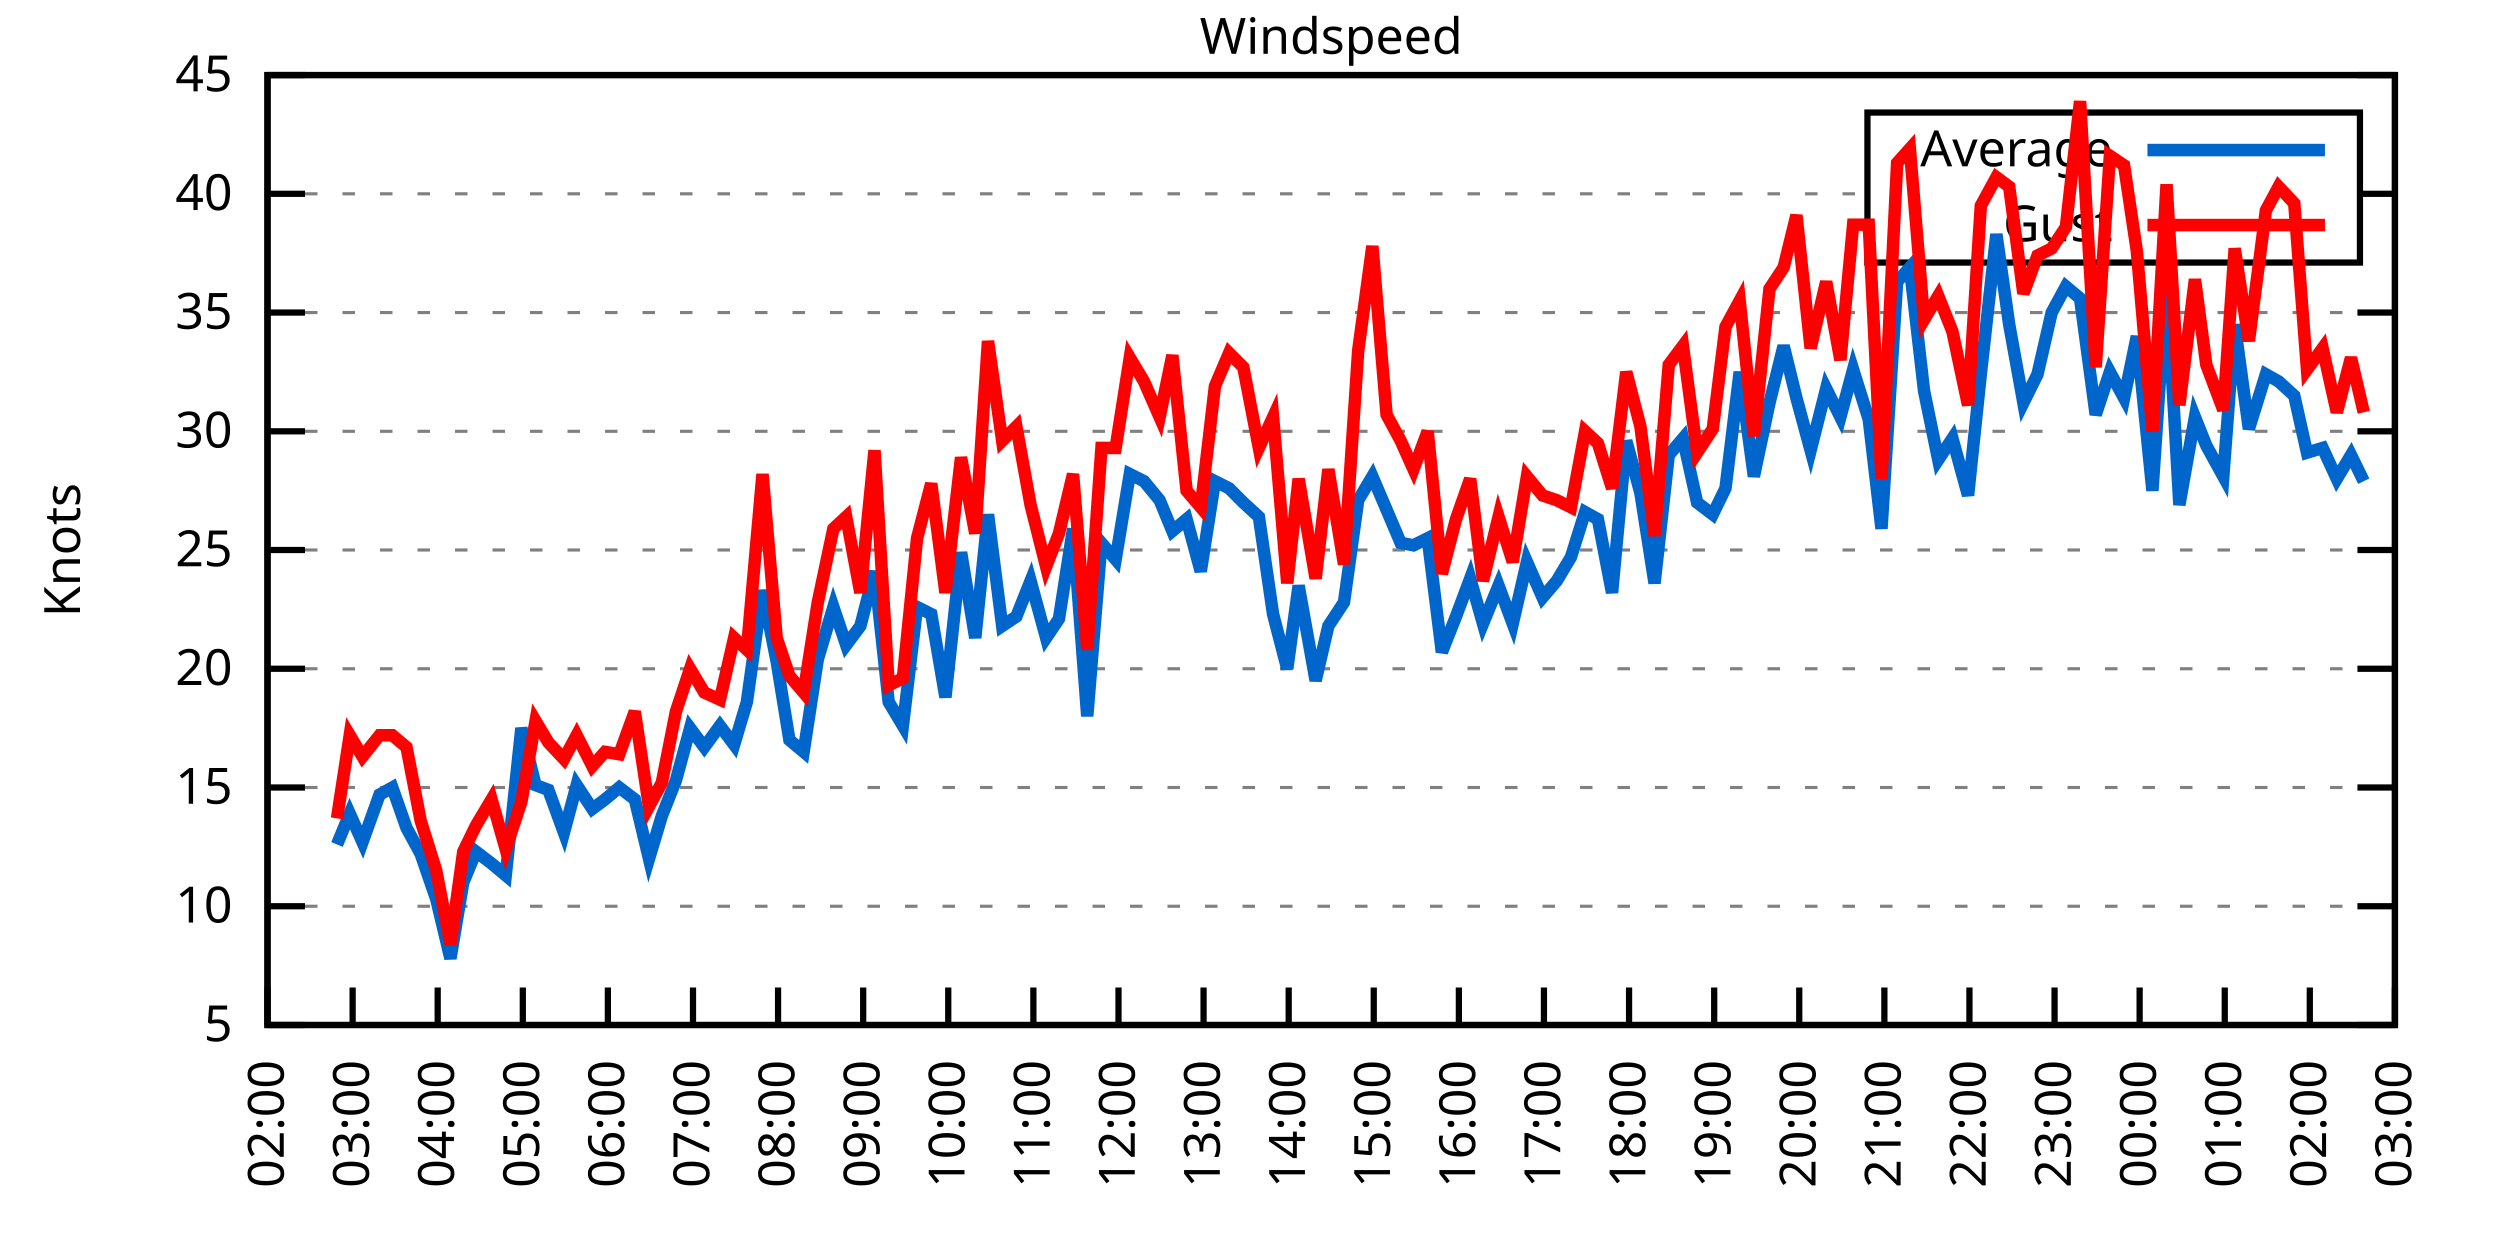
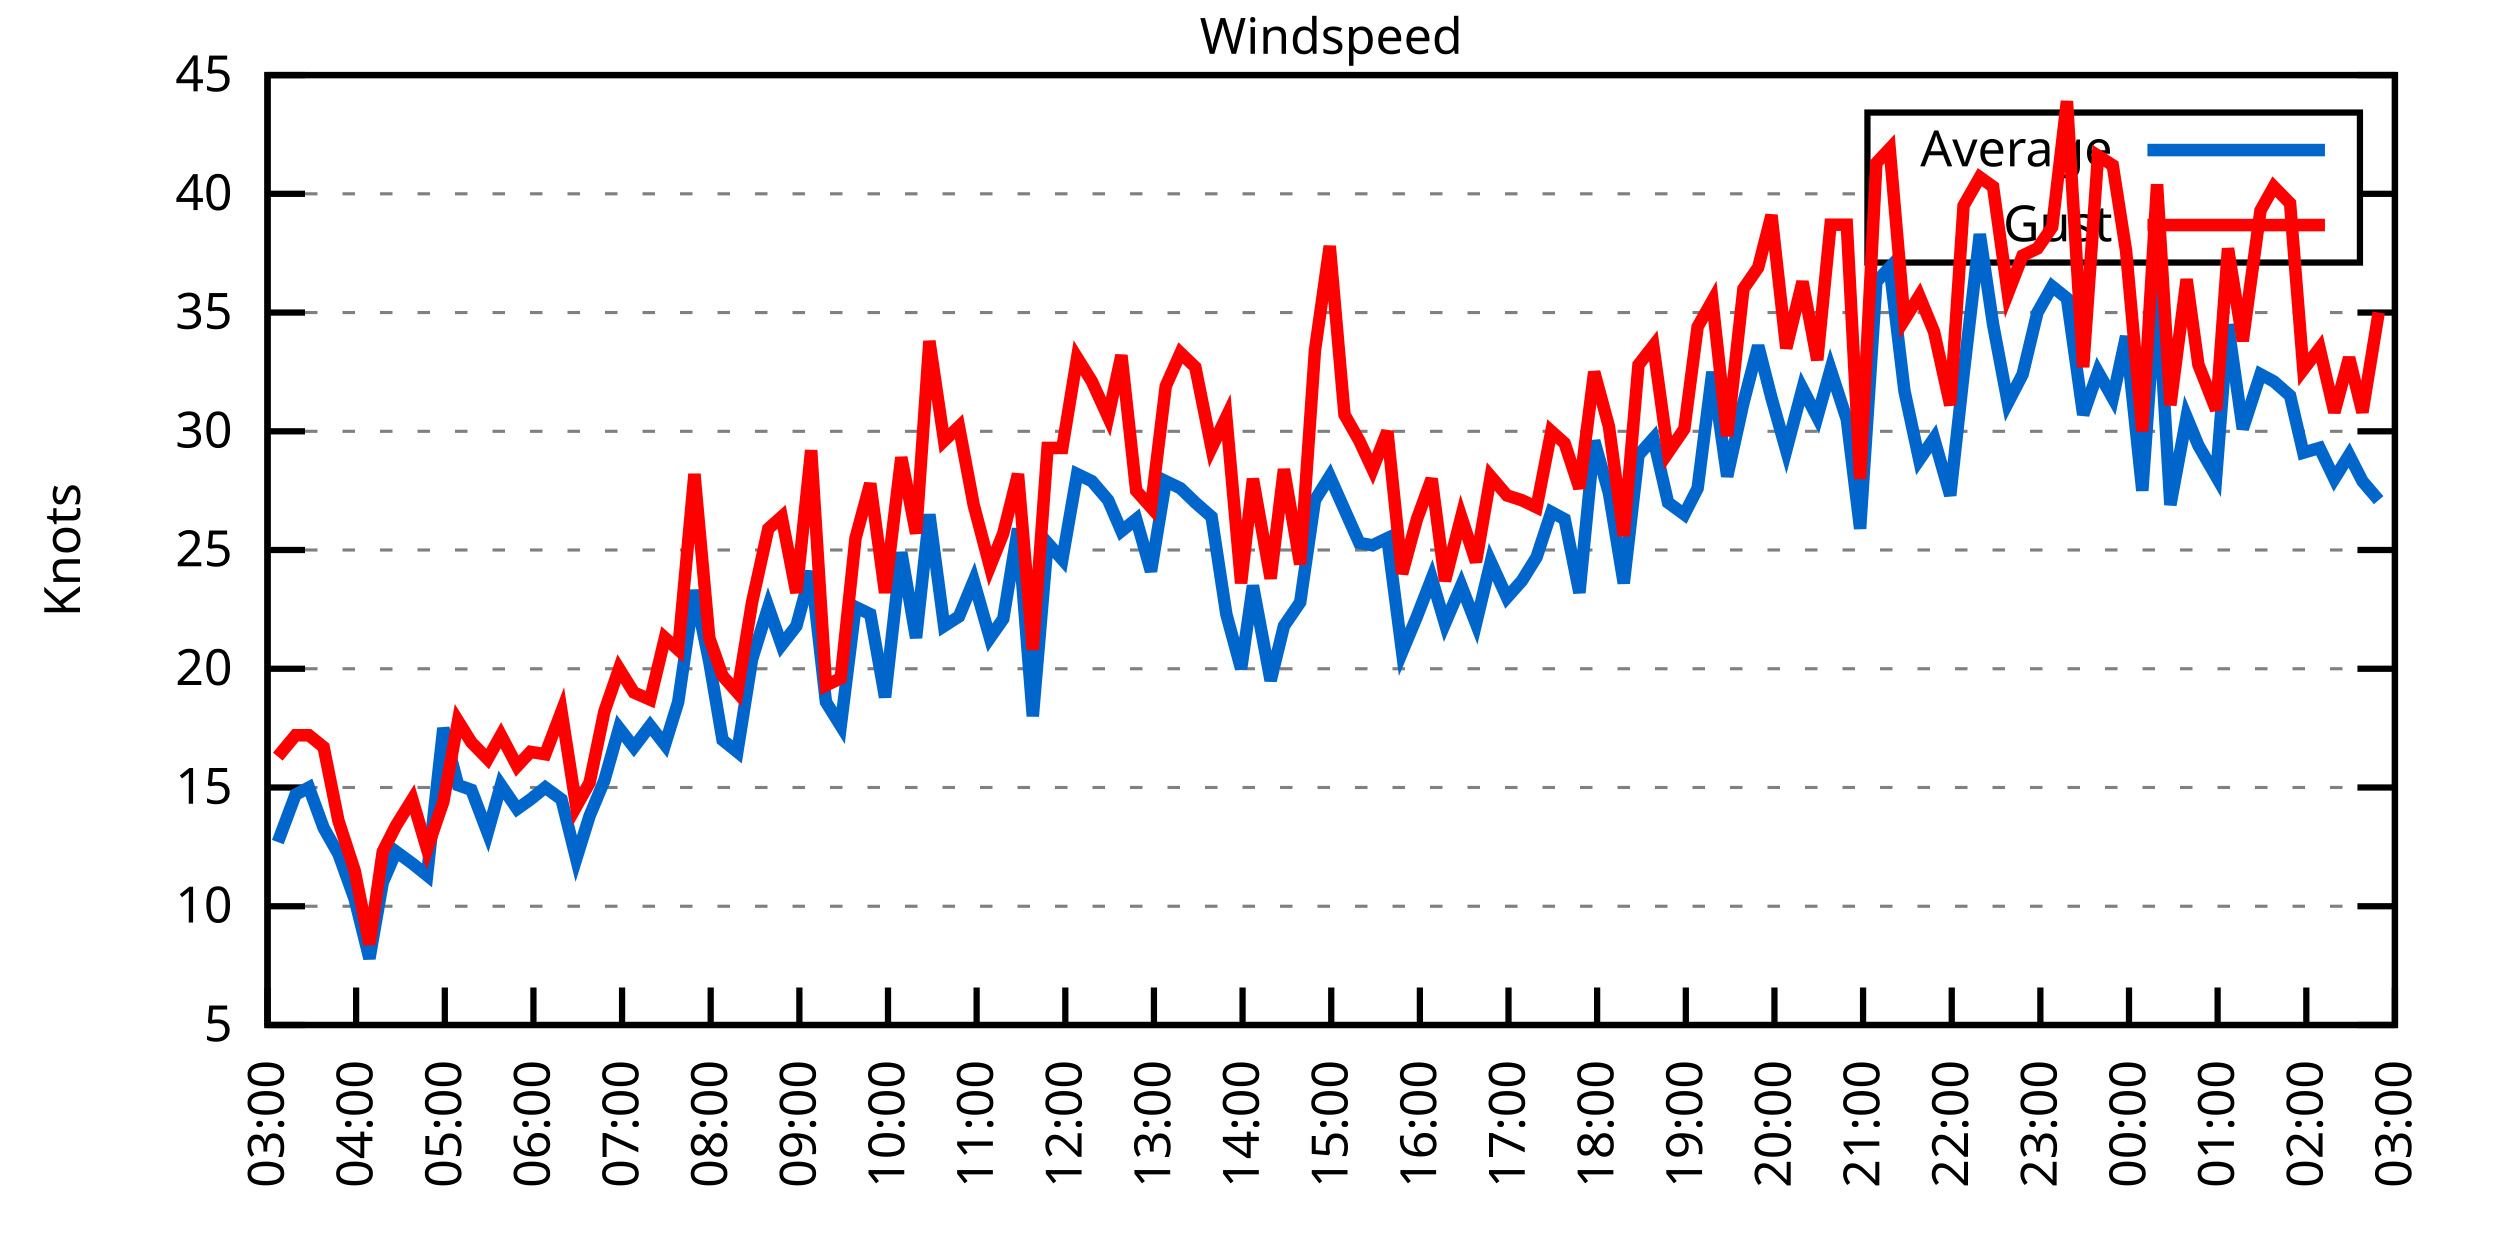
<svg xmlns="http://www.w3.org/2000/svg" xmlns:xlink="http://www.w3.org/1999/xlink" width="400" height="200" viewBox="0 0 400 200">
  <g id="gnuplot_canvas">
    <rect x="0" y="0" width="400" height="200" fill="none" />
    <defs>
      <circle id="gpDot" r="0.5" stroke-width="0.5" stroke="currentColor" />
      <path id="gpPt0" stroke-width="0.333" stroke="currentColor" d="M-1,0 h2 M0,-1 v2" />
      <path id="gpPt1" stroke-width="0.333" stroke="currentColor" d="M-1,-1 L1,1 M1,-1 L-1,1" />
      <path id="gpPt2" stroke-width="0.333" stroke="currentColor" d="M-1,0 L1,0 M0,-1 L0,1 M-1,-1 L1,1 M-1,1 L1,-1" />
      <rect id="gpPt3" stroke-width="0.333" stroke="currentColor" x="-1" y="-1" width="2" height="2" />
      <rect id="gpPt4" stroke-width="0.333" stroke="currentColor" fill="currentColor" x="-1" y="-1" width="2" height="2" />
      <circle id="gpPt5" stroke-width="0.333" stroke="currentColor" cx="0" cy="0" r="1" />
      <use xlink:href="#gpPt5" id="gpPt6" fill="currentColor" stroke="none" />
      <path id="gpPt7" stroke-width="0.333" stroke="currentColor" d="M0,-1.33 L-1.33,0.67 L1.33,0.67 z" />
      <use xlink:href="#gpPt7" id="gpPt8" fill="currentColor" stroke="none" />
      <use xlink:href="#gpPt7" id="gpPt9" stroke="currentColor" transform="rotate(180)" />
      <use xlink:href="#gpPt9" id="gpPt10" fill="currentColor" stroke="none" />
      <use xlink:href="#gpPt3" id="gpPt11" stroke="currentColor" transform="rotate(45)" />
      <use xlink:href="#gpPt11" id="gpPt12" fill="currentColor" stroke="none" />
      <path id="gpPt13" stroke-width="0.333" stroke="currentColor" d="M0,1.330 L1.265,0.411 L0.782,-1.067 L-0.782,-1.076 L-1.265,0.411 z" />
      <use xlink:href="#gpPt13" id="gpPt14" fill="currentColor" stroke="none" />
      <filter id="textbox" filterUnits="objectBoundingBox" x="0" y="0" height="1" width="1">
        <feFlood flood-color="white" flood-opacity="1" result="bgnd" />
        <feComposite in="SourceGraphic" in2="bgnd" operator="atop" />
      </filter>
      <filter id="greybox" filterUnits="objectBoundingBox" x="0" y="0" height="1" width="1">
        <feFlood flood-color="lightgrey" flood-opacity="1" result="grey" />
        <feComposite in="SourceGraphic" in2="grey" operator="atop" />
      </filter>
    </defs>
    <g fill="none" color="white" stroke="currentColor" stroke-width="1.00" stroke-linecap="butt" stroke-linejoin="miter">
</g>
    <g fill="none" color="black" stroke="currentColor" stroke-width="1.00" stroke-linecap="butt" stroke-linejoin="miter">
      <g stroke="none" shape-rendering="crispEdges">
        <polygon fill="rgb(255, 255, 255)" points="42.80,164.00 383.18,164.00 383.18,12.02 42.80,12.02 " />
      </g>
    </g>
    <g fill="none" color="black" stroke="currentColor" stroke-width="1.00" stroke-linecap="butt" stroke-linejoin="miter">
</g>
    <g fill="none" color="black" stroke="black" stroke-width="0.50" stroke-linecap="butt" stroke-linejoin="miter">
</g>
    <g fill="none" color="gray" stroke="currentColor" stroke-width="0.50" stroke-linecap="butt" stroke-linejoin="miter">
      <path stroke="gray" stroke-dasharray="2,4" class="gridline" d="M42.80,164.00 L383.19,164.00  " />
    </g>
    <g fill="none" color="gray" stroke="gray" stroke-width="1.00" stroke-linecap="butt" stroke-linejoin="miter">
</g>
    <g fill="none" color="black" stroke="currentColor" stroke-width="1.00" stroke-linecap="butt" stroke-linejoin="miter">
      <path stroke="black" d="M42.80,164.00 L48.80,164.00 M383.19,164.00 L377.19,164.00  " />
      <g transform="translate(37.20,166.60)" stroke="none" fill="black" font-family="Sans" font-size="8.00" text-anchor="end">
        <text>
          <tspan font-family="Sans"> 5</tspan>
        </text>
      </g>
    </g>
    <g fill="none" color="black" stroke="currentColor" stroke-width="1.00" stroke-linecap="butt" stroke-linejoin="miter">
</g>
    <g fill="none" color="black" stroke="black" stroke-width="0.50" stroke-linecap="butt" stroke-linejoin="miter">
</g>
    <g fill="none" color="gray" stroke="currentColor" stroke-width="0.50" stroke-linecap="butt" stroke-linejoin="miter">
      <path stroke="gray" stroke-dasharray="2,4" class="gridline" d="M42.80,145.00 L383.19,145.00  " />
    </g>
    <g fill="none" color="gray" stroke="gray" stroke-width="1.00" stroke-linecap="butt" stroke-linejoin="miter">
</g>
    <g fill="none" color="black" stroke="currentColor" stroke-width="1.00" stroke-linecap="butt" stroke-linejoin="miter">
      <path stroke="black" d="M42.80,145.00 L48.80,145.00 M383.19,145.00 L377.19,145.00  " />
      <g transform="translate(37.20,147.60)" stroke="none" fill="black" font-family="Sans" font-size="8.00" text-anchor="end">
        <text>
          <tspan font-family="Sans"> 10</tspan>
        </text>
      </g>
    </g>
    <g fill="none" color="black" stroke="currentColor" stroke-width="1.00" stroke-linecap="butt" stroke-linejoin="miter">
</g>
    <g fill="none" color="black" stroke="black" stroke-width="0.50" stroke-linecap="butt" stroke-linejoin="miter">
</g>
    <g fill="none" color="gray" stroke="currentColor" stroke-width="0.50" stroke-linecap="butt" stroke-linejoin="miter">
      <path stroke="gray" stroke-dasharray="2,4" class="gridline" d="M42.80,126.00 L383.19,126.00  " />
    </g>
    <g fill="none" color="gray" stroke="gray" stroke-width="1.00" stroke-linecap="butt" stroke-linejoin="miter">
</g>
    <g fill="none" color="black" stroke="currentColor" stroke-width="1.00" stroke-linecap="butt" stroke-linejoin="miter">
      <path stroke="black" d="M42.80,126.00 L48.80,126.00 M383.19,126.00 L377.19,126.00  " />
      <g transform="translate(37.20,128.60)" stroke="none" fill="black" font-family="Sans" font-size="8.00" text-anchor="end">
        <text>
          <tspan font-family="Sans"> 15</tspan>
        </text>
      </g>
    </g>
    <g fill="none" color="black" stroke="currentColor" stroke-width="1.00" stroke-linecap="butt" stroke-linejoin="miter">
</g>
    <g fill="none" color="black" stroke="black" stroke-width="0.50" stroke-linecap="butt" stroke-linejoin="miter">
</g>
    <g fill="none" color="gray" stroke="currentColor" stroke-width="0.50" stroke-linecap="butt" stroke-linejoin="miter">
      <path stroke="gray" stroke-dasharray="2,4" class="gridline" d="M42.80,107.00 L383.19,107.00  " />
    </g>
    <g fill="none" color="gray" stroke="gray" stroke-width="1.00" stroke-linecap="butt" stroke-linejoin="miter">
</g>
    <g fill="none" color="black" stroke="currentColor" stroke-width="1.00" stroke-linecap="butt" stroke-linejoin="miter">
      <path stroke="black" d="M42.80,107.00 L48.80,107.00 M383.19,107.00 L377.19,107.00  " />
      <g transform="translate(37.20,109.60)" stroke="none" fill="black" font-family="Sans" font-size="8.00" text-anchor="end">
        <text>
          <tspan font-family="Sans"> 20</tspan>
        </text>
      </g>
    </g>
    <g fill="none" color="black" stroke="currentColor" stroke-width="1.00" stroke-linecap="butt" stroke-linejoin="miter">
</g>
    <g fill="none" color="black" stroke="black" stroke-width="0.50" stroke-linecap="butt" stroke-linejoin="miter">
</g>
    <g fill="none" color="gray" stroke="currentColor" stroke-width="0.50" stroke-linecap="butt" stroke-linejoin="miter">
      <path stroke="gray" stroke-dasharray="2,4" class="gridline" d="M42.80,88.00 L383.19,88.00  " />
    </g>
    <g fill="none" color="gray" stroke="gray" stroke-width="1.00" stroke-linecap="butt" stroke-linejoin="miter">
</g>
    <g fill="none" color="black" stroke="currentColor" stroke-width="1.00" stroke-linecap="butt" stroke-linejoin="miter">
      <path stroke="black" d="M42.80,88.00 L48.80,88.00 M383.19,88.00 L377.19,88.00  " />
      <g transform="translate(37.20,90.60)" stroke="none" fill="black" font-family="Sans" font-size="8.00" text-anchor="end">
        <text>
          <tspan font-family="Sans"> 25</tspan>
        </text>
      </g>
    </g>
    <g fill="none" color="black" stroke="currentColor" stroke-width="1.00" stroke-linecap="butt" stroke-linejoin="miter">
</g>
    <g fill="none" color="black" stroke="black" stroke-width="0.50" stroke-linecap="butt" stroke-linejoin="miter">
</g>
    <g fill="none" color="gray" stroke="currentColor" stroke-width="0.50" stroke-linecap="butt" stroke-linejoin="miter">
      <path stroke="gray" stroke-dasharray="2,4" class="gridline" d="M42.80,69.01 L383.19,69.01  " />
    </g>
    <g fill="none" color="gray" stroke="gray" stroke-width="1.00" stroke-linecap="butt" stroke-linejoin="miter">
</g>
    <g fill="none" color="black" stroke="currentColor" stroke-width="1.00" stroke-linecap="butt" stroke-linejoin="miter">
      <path stroke="black" d="M42.80,69.01 L48.80,69.01 M383.19,69.01 L377.19,69.01  " />
      <g transform="translate(37.20,71.61)" stroke="none" fill="black" font-family="Sans" font-size="8.00" text-anchor="end">
        <text>
          <tspan font-family="Sans"> 30</tspan>
        </text>
      </g>
    </g>
    <g fill="none" color="black" stroke="currentColor" stroke-width="1.00" stroke-linecap="butt" stroke-linejoin="miter">
</g>
    <g fill="none" color="black" stroke="black" stroke-width="0.50" stroke-linecap="butt" stroke-linejoin="miter">
</g>
    <g fill="none" color="gray" stroke="currentColor" stroke-width="0.50" stroke-linecap="butt" stroke-linejoin="miter">
      <path stroke="gray" stroke-dasharray="2,4" class="gridline" d="M42.80,50.01 L383.19,50.01  " />
    </g>
    <g fill="none" color="gray" stroke="gray" stroke-width="1.00" stroke-linecap="butt" stroke-linejoin="miter">
</g>
    <g fill="none" color="black" stroke="currentColor" stroke-width="1.00" stroke-linecap="butt" stroke-linejoin="miter">
      <path stroke="black" d="M42.80,50.01 L48.80,50.01 M383.19,50.01 L377.19,50.01  " />
      <g transform="translate(37.20,52.61)" stroke="none" fill="black" font-family="Sans" font-size="8.00" text-anchor="end">
        <text>
          <tspan font-family="Sans"> 35</tspan>
        </text>
      </g>
    </g>
    <g fill="none" color="black" stroke="currentColor" stroke-width="1.00" stroke-linecap="butt" stroke-linejoin="miter">
</g>
    <g fill="none" color="black" stroke="black" stroke-width="0.50" stroke-linecap="butt" stroke-linejoin="miter">
</g>
    <g fill="none" color="gray" stroke="currentColor" stroke-width="0.50" stroke-linecap="butt" stroke-linejoin="miter">
      <path stroke="gray" stroke-dasharray="2,4" class="gridline" d="M42.80,31.01 L298.79,31.01 M377.59,31.01 L383.19,31.01  " />
    </g>
    <g fill="none" color="gray" stroke="gray" stroke-width="1.00" stroke-linecap="butt" stroke-linejoin="miter">
</g>
    <g fill="none" color="black" stroke="currentColor" stroke-width="1.00" stroke-linecap="butt" stroke-linejoin="miter">
      <path stroke="black" d="M42.80,31.01 L48.80,31.01 M383.19,31.01 L377.19,31.01  " />
      <g transform="translate(37.20,33.61)" stroke="none" fill="black" font-family="Sans" font-size="8.00" text-anchor="end">
        <text>
          <tspan font-family="Sans"> 40</tspan>
        </text>
      </g>
    </g>
    <g fill="none" color="black" stroke="currentColor" stroke-width="1.00" stroke-linecap="butt" stroke-linejoin="miter">
</g>
    <g fill="none" color="black" stroke="black" stroke-width="0.50" stroke-linecap="butt" stroke-linejoin="miter">
</g>
    <g fill="none" color="gray" stroke="currentColor" stroke-width="0.50" stroke-linecap="butt" stroke-linejoin="miter">
      <path stroke="gray" stroke-dasharray="2,4" class="gridline" d="M42.80,12.01 L383.19,12.01  " />
    </g>
    <g fill="none" color="gray" stroke="gray" stroke-width="1.00" stroke-linecap="butt" stroke-linejoin="miter">
</g>
    <g fill="none" color="black" stroke="currentColor" stroke-width="1.00" stroke-linecap="butt" stroke-linejoin="miter">
      <path stroke="black" d="M42.80,12.01 L48.80,12.01 M383.19,12.01 L377.19,12.01  " />
      <g transform="translate(37.20,14.61)" stroke="none" fill="black" font-family="Sans" font-size="8.00" text-anchor="end">
        <text>
          <tspan font-family="Sans"> 45</tspan>
        </text>
      </g>
    </g>
    <g fill="none" color="black" stroke="currentColor" stroke-width="1.00" stroke-linecap="butt" stroke-linejoin="miter">
      <path stroke="black" d="M42.80,164.00 L42.80,158.00  " />
      <g transform="translate(45.40,169.60) rotate(270.00)" stroke="none" fill="black" font-family="Sans" font-size="8.00" text-anchor="end">
        <text>
-           <tspan font-family="Sans">02:00</tspan>
-         </text>
-       </g>
-     </g>
-     <g fill="none" color="black" stroke="currentColor" stroke-width="1.00" stroke-linecap="butt" stroke-linejoin="miter">
-       <path stroke="black" d="M56.42,164.00 L56.42,158.00  " />
-       <g transform="translate(59.02,169.60) rotate(270.00)" stroke="none" fill="black" font-family="Sans" font-size="8.00" text-anchor="end">
-         <text>
          <tspan font-family="Sans">03:00</tspan>
        </text>
      </g>
    </g>
    <g fill="none" color="black" stroke="currentColor" stroke-width="1.00" stroke-linecap="butt" stroke-linejoin="miter">
-       <path stroke="black" d="M70.03,164.00 L70.03,158.00  " />
-       <g transform="translate(72.63,169.60) rotate(270.00)" stroke="none" fill="black" font-family="Sans" font-size="8.00" text-anchor="end">
+       <path stroke="black" d="M56.98,164.00 L56.98,158.00  " />
+       <g transform="translate(59.58,169.60) rotate(270.00)" stroke="none" fill="black" font-family="Sans" font-size="8.00" text-anchor="end">
        <text>
          <tspan font-family="Sans">04:00</tspan>
        </text>
      </g>
    </g>
    <g fill="none" color="black" stroke="currentColor" stroke-width="1.00" stroke-linecap="butt" stroke-linejoin="miter">
-       <path stroke="black" d="M83.65,164.00 L83.65,158.00  " />
-       <g transform="translate(86.25,169.60) rotate(270.00)" stroke="none" fill="black" font-family="Sans" font-size="8.00" text-anchor="end">
+       <path stroke="black" d="M71.17,164.00 L71.17,158.00  " />
+       <g transform="translate(73.77,169.60) rotate(270.00)" stroke="none" fill="black" font-family="Sans" font-size="8.00" text-anchor="end">
        <text>
          <tspan font-family="Sans">05:00</tspan>
        </text>
      </g>
    </g>
    <g fill="none" color="black" stroke="currentColor" stroke-width="1.00" stroke-linecap="butt" stroke-linejoin="miter">
-       <path stroke="black" d="M97.26,164.00 L97.26,158.00  " />
-       <g transform="translate(99.86,169.60) rotate(270.00)" stroke="none" fill="black" font-family="Sans" font-size="8.00" text-anchor="end">
+       <path stroke="black" d="M85.35,164.00 L85.35,158.00  " />
+       <g transform="translate(87.95,169.60) rotate(270.00)" stroke="none" fill="black" font-family="Sans" font-size="8.00" text-anchor="end">
        <text>
          <tspan font-family="Sans">06:00</tspan>
        </text>
      </g>
    </g>
    <g fill="none" color="black" stroke="currentColor" stroke-width="1.00" stroke-linecap="butt" stroke-linejoin="miter">
-       <path stroke="black" d="M110.88,164.00 L110.88,158.00  " />
-       <g transform="translate(113.48,169.60) rotate(270.00)" stroke="none" fill="black" font-family="Sans" font-size="8.00" text-anchor="end">
+       <path stroke="black" d="M99.53,164.00 L99.53,158.00  " />
+       <g transform="translate(102.13,169.60) rotate(270.00)" stroke="none" fill="black" font-family="Sans" font-size="8.00" text-anchor="end">
        <text>
          <tspan font-family="Sans">07:00</tspan>
        </text>
      </g>
    </g>
    <g fill="none" color="black" stroke="currentColor" stroke-width="1.00" stroke-linecap="butt" stroke-linejoin="miter">
-       <path stroke="black" d="M124.49,164.00 L124.49,158.00  " />
-       <g transform="translate(127.09,169.60) rotate(270.00)" stroke="none" fill="black" font-family="Sans" font-size="8.00" text-anchor="end">
+       <path stroke="black" d="M113.71,164.00 L113.71,158.00  " />
+       <g transform="translate(116.31,169.60) rotate(270.00)" stroke="none" fill="black" font-family="Sans" font-size="8.00" text-anchor="end">
        <text>
          <tspan font-family="Sans">08:00</tspan>
        </text>
      </g>
    </g>
    <g fill="none" color="black" stroke="currentColor" stroke-width="1.00" stroke-linecap="butt" stroke-linejoin="miter">
-       <path stroke="black" d="M138.11,164.00 L138.11,158.00  " />
-       <g transform="translate(140.71,169.60) rotate(270.00)" stroke="none" fill="black" font-family="Sans" font-size="8.00" text-anchor="end">
+       <path stroke="black" d="M127.90,164.00 L127.90,158.00  " />
+       <g transform="translate(130.50,169.60) rotate(270.00)" stroke="none" fill="black" font-family="Sans" font-size="8.00" text-anchor="end">
        <text>
          <tspan font-family="Sans">09:00</tspan>
        </text>
      </g>
    </g>
    <g fill="none" color="black" stroke="currentColor" stroke-width="1.00" stroke-linecap="butt" stroke-linejoin="miter">
-       <path stroke="black" d="M151.72,164.00 L151.72,158.00  " />
-       <g transform="translate(154.32,169.60) rotate(270.00)" stroke="none" fill="black" font-family="Sans" font-size="8.00" text-anchor="end">
+       <path stroke="black" d="M142.08,164.00 L142.08,158.00  " />
+       <g transform="translate(144.68,169.60) rotate(270.00)" stroke="none" fill="black" font-family="Sans" font-size="8.00" text-anchor="end">
        <text>
          <tspan font-family="Sans">10:00</tspan>
        </text>
      </g>
    </g>
    <g fill="none" color="black" stroke="currentColor" stroke-width="1.00" stroke-linecap="butt" stroke-linejoin="miter">
-       <path stroke="black" d="M165.34,164.00 L165.34,158.00  " />
-       <g transform="translate(167.94,169.60) rotate(270.00)" stroke="none" fill="black" font-family="Sans" font-size="8.00" text-anchor="end">
+       <path stroke="black" d="M156.26,164.00 L156.26,158.00  " />
+       <g transform="translate(158.86,169.60) rotate(270.00)" stroke="none" fill="black" font-family="Sans" font-size="8.00" text-anchor="end">
        <text>
          <tspan font-family="Sans">11:00</tspan>
        </text>
      </g>
    </g>
    <g fill="none" color="black" stroke="currentColor" stroke-width="1.00" stroke-linecap="butt" stroke-linejoin="miter">
-       <path stroke="black" d="M178.96,164.00 L178.96,158.00  " />
-       <g transform="translate(181.56,169.60) rotate(270.00)" stroke="none" fill="black" font-family="Sans" font-size="8.00" text-anchor="end">
+       <path stroke="black" d="M170.45,164.00 L170.45,158.00  " />
+       <g transform="translate(173.05,169.60) rotate(270.00)" stroke="none" fill="black" font-family="Sans" font-size="8.00" text-anchor="end">
        <text>
          <tspan font-family="Sans">12:00</tspan>
        </text>
      </g>
    </g>
    <g fill="none" color="black" stroke="currentColor" stroke-width="1.00" stroke-linecap="butt" stroke-linejoin="miter">
-       <path stroke="black" d="M192.57,164.00 L192.57,158.00  " />
-       <g transform="translate(195.17,169.60) rotate(270.00)" stroke="none" fill="black" font-family="Sans" font-size="8.00" text-anchor="end">
+       <path stroke="black" d="M184.63,164.00 L184.63,158.00  " />
+       <g transform="translate(187.23,169.60) rotate(270.00)" stroke="none" fill="black" font-family="Sans" font-size="8.00" text-anchor="end">
        <text>
          <tspan font-family="Sans">13:00</tspan>
        </text>
      </g>
    </g>
    <g fill="none" color="black" stroke="currentColor" stroke-width="1.00" stroke-linecap="butt" stroke-linejoin="miter">
-       <path stroke="black" d="M206.19,164.00 L206.19,158.00  " />
-       <g transform="translate(208.79,169.60) rotate(270.00)" stroke="none" fill="black" font-family="Sans" font-size="8.00" text-anchor="end">
+       <path stroke="black" d="M198.81,164.00 L198.81,158.00  " />
+       <g transform="translate(201.41,169.60) rotate(270.00)" stroke="none" fill="black" font-family="Sans" font-size="8.00" text-anchor="end">
        <text>
          <tspan font-family="Sans">14:00</tspan>
        </text>
      </g>
    </g>
    <g fill="none" color="black" stroke="currentColor" stroke-width="1.00" stroke-linecap="butt" stroke-linejoin="miter">
-       <path stroke="black" d="M219.80,164.00 L219.80,158.00  " />
-       <g transform="translate(222.40,169.60) rotate(270.00)" stroke="none" fill="black" font-family="Sans" font-size="8.00" text-anchor="end">
+       <path stroke="black" d="M213.00,164.00 L213.00,158.00  " />
+       <g transform="translate(215.60,169.60) rotate(270.00)" stroke="none" fill="black" font-family="Sans" font-size="8.00" text-anchor="end">
        <text>
          <tspan font-family="Sans">15:00</tspan>
        </text>
      </g>
    </g>
    <g fill="none" color="black" stroke="currentColor" stroke-width="1.00" stroke-linecap="butt" stroke-linejoin="miter">
-       <path stroke="black" d="M233.42,164.00 L233.42,158.00  " />
-       <g transform="translate(236.02,169.60) rotate(270.00)" stroke="none" fill="black" font-family="Sans" font-size="8.00" text-anchor="end">
+       <path stroke="black" d="M227.18,164.00 L227.18,158.00  " />
+       <g transform="translate(229.78,169.60) rotate(270.00)" stroke="none" fill="black" font-family="Sans" font-size="8.00" text-anchor="end">
        <text>
          <tspan font-family="Sans">16:00</tspan>
        </text>
      </g>
    </g>
    <g fill="none" color="black" stroke="currentColor" stroke-width="1.00" stroke-linecap="butt" stroke-linejoin="miter">
-       <path stroke="black" d="M247.03,164.00 L247.03,158.00  " />
-       <g transform="translate(249.63,169.60) rotate(270.00)" stroke="none" fill="black" font-family="Sans" font-size="8.00" text-anchor="end">
+       <path stroke="black" d="M241.36,164.00 L241.36,158.00  " />
+       <g transform="translate(243.96,169.60) rotate(270.00)" stroke="none" fill="black" font-family="Sans" font-size="8.00" text-anchor="end">
        <text>
          <tspan font-family="Sans">17:00</tspan>
        </text>
      </g>
    </g>
    <g fill="none" color="black" stroke="currentColor" stroke-width="1.00" stroke-linecap="butt" stroke-linejoin="miter">
-       <path stroke="black" d="M260.65,164.00 L260.65,158.00  " />
-       <g transform="translate(263.25,169.60) rotate(270.00)" stroke="none" fill="black" font-family="Sans" font-size="8.00" text-anchor="end">
+       <path stroke="black" d="M255.54,164.00 L255.54,158.00  " />
+       <g transform="translate(258.14,169.60) rotate(270.00)" stroke="none" fill="black" font-family="Sans" font-size="8.00" text-anchor="end">
        <text>
          <tspan font-family="Sans">18:00</tspan>
        </text>
      </g>
    </g>
    <g fill="none" color="black" stroke="currentColor" stroke-width="1.00" stroke-linecap="butt" stroke-linejoin="miter">
-       <path stroke="black" d="M274.27,164.00 L274.27,158.00  " />
-       <g transform="translate(276.87,169.60) rotate(270.00)" stroke="none" fill="black" font-family="Sans" font-size="8.00" text-anchor="end">
+       <path stroke="black" d="M269.73,164.00 L269.73,158.00  " />
+       <g transform="translate(272.33,169.60) rotate(270.00)" stroke="none" fill="black" font-family="Sans" font-size="8.00" text-anchor="end">
        <text>
          <tspan font-family="Sans">19:00</tspan>
        </text>
      </g>
    </g>
    <g fill="none" color="black" stroke="currentColor" stroke-width="1.00" stroke-linecap="butt" stroke-linejoin="miter">
-       <path stroke="black" d="M287.88,164.00 L287.88,158.00  " />
-       <g transform="translate(290.48,169.60) rotate(270.00)" stroke="none" fill="black" font-family="Sans" font-size="8.00" text-anchor="end">
+       <path stroke="black" d="M283.91,164.00 L283.91,158.00  " />
+       <g transform="translate(286.51,169.60) rotate(270.00)" stroke="none" fill="black" font-family="Sans" font-size="8.00" text-anchor="end">
        <text>
          <tspan font-family="Sans">20:00</tspan>
        </text>
      </g>
    </g>
    <g fill="none" color="black" stroke="currentColor" stroke-width="1.00" stroke-linecap="butt" stroke-linejoin="miter">
-       <path stroke="black" d="M301.50,164.00 L301.50,158.00  " />
-       <g transform="translate(304.10,169.60) rotate(270.00)" stroke="none" fill="black" font-family="Sans" font-size="8.00" text-anchor="end">
+       <path stroke="black" d="M298.09,164.00 L298.09,158.00  " />
+       <g transform="translate(300.69,169.60) rotate(270.00)" stroke="none" fill="black" font-family="Sans" font-size="8.00" text-anchor="end">
        <text>
          <tspan font-family="Sans">21:00</tspan>
        </text>
      </g>
    </g>
    <g fill="none" color="black" stroke="currentColor" stroke-width="1.00" stroke-linecap="butt" stroke-linejoin="miter">
-       <path stroke="black" d="M315.11,164.00 L315.11,158.00  " />
-       <g transform="translate(317.71,169.60) rotate(270.00)" stroke="none" fill="black" font-family="Sans" font-size="8.00" text-anchor="end">
+       <path stroke="black" d="M312.28,164.00 L312.28,158.00  " />
+       <g transform="translate(314.88,169.60) rotate(270.00)" stroke="none" fill="black" font-family="Sans" font-size="8.00" text-anchor="end">
        <text>
          <tspan font-family="Sans">22:00</tspan>
        </text>
      </g>
    </g>
    <g fill="none" color="black" stroke="currentColor" stroke-width="1.00" stroke-linecap="butt" stroke-linejoin="miter">
-       <path stroke="black" d="M328.73,164.00 L328.73,158.00  " />
-       <g transform="translate(331.33,169.60) rotate(270.00)" stroke="none" fill="black" font-family="Sans" font-size="8.00" text-anchor="end">
+       <path stroke="black" d="M326.46,164.00 L326.46,158.00  " />
+       <g transform="translate(329.06,169.60) rotate(270.00)" stroke="none" fill="black" font-family="Sans" font-size="8.00" text-anchor="end">
        <text>
          <tspan font-family="Sans">23:00</tspan>
        </text>
      </g>
    </g>
    <g fill="none" color="black" stroke="currentColor" stroke-width="1.00" stroke-linecap="butt" stroke-linejoin="miter">
-       <path stroke="black" d="M342.34,164.00 L342.34,158.00  " />
-       <g transform="translate(344.94,169.60) rotate(270.00)" stroke="none" fill="black" font-family="Sans" font-size="8.00" text-anchor="end">
+       <path stroke="black" d="M340.64,164.00 L340.64,158.00  " />
+       <g transform="translate(343.24,169.60) rotate(270.00)" stroke="none" fill="black" font-family="Sans" font-size="8.00" text-anchor="end">
        <text>
          <tspan font-family="Sans">00:00</tspan>
        </text>
      </g>
    </g>
    <g fill="none" color="black" stroke="currentColor" stroke-width="1.00" stroke-linecap="butt" stroke-linejoin="miter">
-       <path stroke="black" d="M355.96,164.00 L355.96,158.00  " />
-       <g transform="translate(358.56,169.60) rotate(270.00)" stroke="none" fill="black" font-family="Sans" font-size="8.00" text-anchor="end">
+       <path stroke="black" d="M354.82,164.00 L354.82,158.00  " />
+       <g transform="translate(357.42,169.60) rotate(270.00)" stroke="none" fill="black" font-family="Sans" font-size="8.00" text-anchor="end">
        <text>
          <tspan font-family="Sans">01:00</tspan>
        </text>
      </g>
    </g>
    <g fill="none" color="black" stroke="currentColor" stroke-width="1.00" stroke-linecap="butt" stroke-linejoin="miter">
-       <path stroke="black" d="M369.57,164.00 L369.57,158.00  " />
-       <g transform="translate(372.17,169.60) rotate(270.00)" stroke="none" fill="black" font-family="Sans" font-size="8.00" text-anchor="end">
+       <path stroke="black" d="M369.01,164.00 L369.01,158.00  " />
+       <g transform="translate(371.61,169.60) rotate(270.00)" stroke="none" fill="black" font-family="Sans" font-size="8.00" text-anchor="end">
        <text>
          <tspan font-family="Sans">02:00</tspan>
        </text>
      </g>
    </g>
    <g fill="none" color="black" stroke="currentColor" stroke-width="1.00" stroke-linecap="butt" stroke-linejoin="miter">
      <path stroke="black" d="M383.19,164.00 L383.19,158.00  " />
      <g transform="translate(385.79,169.60) rotate(270.00)" stroke="none" fill="black" font-family="Sans" font-size="8.00" text-anchor="end">
        <text>
          <tspan font-family="Sans">03:00</tspan>
        </text>
      </g>
    </g>
    <g fill="none" color="black" stroke="currentColor" stroke-width="1.00" stroke-linecap="butt" stroke-linejoin="miter">
</g>
    <g fill="none" color="black" stroke="currentColor" stroke-width="1.00" stroke-linecap="butt" stroke-linejoin="miter">
      <path stroke="black" d="M42.80,12.01 L42.80,164.00 L383.19,164.00 L383.19,12.01 L42.80,12.01 Z  " />
    </g>
    <g fill="none" color="black" stroke="currentColor" stroke-width="1.00" stroke-linecap="butt" stroke-linejoin="miter">
</g>
    <g fill="none" color="black" stroke="currentColor" stroke-width="1.00" stroke-linecap="butt" stroke-linejoin="miter">
      <path stroke="black" d="M298.79,42.01 L298.79,18.01 L377.59,18.01 L377.59,42.01 L298.79,42.01 Z  " />
    </g>
    <g id="Windspeed_plot_1">
      <g fill="none" color="white" stroke="black" stroke-width="2.00" stroke-linecap="butt" stroke-linejoin="miter">
</g>
      <g fill="none" color="black" stroke="currentColor" stroke-width="2.00" stroke-linecap="butt" stroke-linejoin="miter">
        <g transform="translate(337.99,26.61)" stroke="none" fill="black" font-family="Sans" font-size="8.00" text-anchor="end">
          <text>
            <tspan font-family="Sans">Average</tspan>
          </text>
        </g>
      </g>
      <g fill="none" color="black" stroke="currentColor" stroke-width="2.00" stroke-linecap="butt" stroke-linejoin="miter">
-         <path stroke="rgb(  0, 102, 204)" d="M343.59,24.01 L371.99,24.01 M53.92,135.12 L55.96,130.18 L58.00,134.74 L60.73,127.14 L62.77,126.00 L65.04,132.46   L67.31,136.64 L69.80,143.86 L72.07,153.36 L74.12,141.20 L76.16,136.26 L78.65,138.16 L80.92,140.06 L83.42,116.50   L85.69,125.62 L87.73,126.38 L90.23,133.22 L92.27,125.62 L94.77,129.42 L96.81,127.90 L99.08,126.00 L101.57,127.90   L103.84,137.40 L105.89,130.56 L108.15,124.86 L110.42,116.50 L112.69,119.54 L115.19,116.12 L117.46,119.16 L119.50,112.32   L122.00,94.46 L124.27,105.86 L126.31,118.40 L128.58,120.30 L130.85,105.48 L133.34,97.12 L135.39,103.20 L137.66,100.16   L139.92,91.42 L142.19,112.32 L144.46,116.12 L146.73,97.12 L149.00,98.26 L151.27,111.56 L153.77,88.38 L156.04,102.06   L158.08,82.31 L160.35,100.16 L162.62,98.64 L164.89,92.94 L167.38,102.06 L169.43,99.02 L171.69,84.59 L173.96,114.60   L176.23,86.87 L178.50,89.52 L180.77,75.85 L183.04,76.99 L185.54,80.03 L187.58,84.97 L189.85,83.07 L192.12,91.42   L194.39,76.99 L196.66,78.13 L198.93,80.41 L201.42,82.69 L203.69,98.26 L205.96,107.00 L207.78,93.70 L210.50,108.90   L212.54,100.16 L215.04,96.36 L217.31,80.03 L219.58,76.23 L221.85,81.55 L224.11,86.87 L226.16,87.25 L228.43,86.11   L230.70,104.34 L232.96,98.64 L235.23,92.56 L237.28,99.78 L239.77,93.70 L242.04,99.78 L244.31,89.90 L246.81,95.60   L249.08,92.94 L251.35,89.14 L253.61,81.93 L255.66,83.07 L257.93,94.84 L260.20,70.53 L262.47,78.89 L264.73,93.32   L267.00,72.81 L269.27,70.15 L271.54,80.41 L274.04,82.31 L276.08,78.13 L278.35,59.51 L280.62,76.23 L283.12,64.45   L285.38,55.33 L287.43,63.69 L289.70,72.05 L292.19,62.17 L294.46,66.73 L296.50,59.13 L299.00,67.11 L301.04,84.59   L303.54,45.07 L305.58,42.79 L307.85,62.55 L310.12,73.57 L312.39,70.15 L314.89,79.27 L316.93,59.89 L319.42,37.47   L321.47,51.91 L323.74,64.45 L326.00,59.89 L328.27,50.01 L330.54,45.83 L332.81,47.73 L335.31,66.35 L337.58,59.51   L339.85,63.69 L341.89,53.81 L344.39,78.51 L346.65,45.07 L348.70,80.79 L351.19,66.73 L353.01,71.29 L355.73,76.23   L357.55,51.91 L359.82,68.63 L362.54,59.89 L364.58,61.03 L367.08,63.31 L369.12,72.43 L371.62,71.67 L373.89,76.61   L376.16,72.81 L378.20,76.99  " />
+         <path stroke="rgb(  0, 102, 204)" d="M343.59,24.01 L371.99,24.01 M44.45,134.74 L47.29,127.14 L49.42,126.00 L51.78,132.46 L54.15,136.64 L56.75,143.86   L59.11,153.36 L61.24,141.20 L63.37,136.26 L65.97,138.16 L68.33,140.06 L70.93,116.50 L73.29,125.62 L75.42,126.38   L78.02,133.22 L80.15,125.62 L82.75,129.42 L84.88,127.90 L87.24,126.00 L89.84,127.90 L92.20,137.40 L94.33,130.56   L96.70,124.86 L99.06,116.50 L101.42,119.54 L104.02,116.12 L106.39,119.16 L108.51,112.32 L111.11,94.46 L113.48,105.86   L115.61,118.40 L117.97,120.30 L120.33,105.48 L122.93,97.12 L125.06,103.20 L127.42,100.16 L129.79,91.42 L132.15,112.32   L134.52,116.12 L136.88,97.12 L139.24,98.26 L141.61,111.56 L144.21,88.38 L146.57,102.06 L148.70,82.31 L151.06,100.16   L153.43,98.64 L155.79,92.94 L158.39,102.06 L160.52,99.02 L162.88,84.59 L165.25,114.60 L167.61,86.87 L169.97,89.52   L172.34,75.85 L174.70,76.99 L177.30,80.03 L179.43,84.97 L181.79,83.07 L184.16,91.42 L186.52,76.99 L188.88,78.13   L191.25,80.41 L193.85,82.69 L196.21,98.26 L198.58,107.00 L200.47,93.70 L203.30,108.90 L205.43,100.16 L208.03,96.36   L210.39,80.03 L212.76,76.23 L215.12,81.55 L217.49,86.87 L219.61,87.25 L221.98,86.11 L224.34,104.34 L226.71,98.64   L229.07,92.56 L231.20,99.78 L233.80,93.70 L236.16,99.78 L238.52,89.90 L241.12,95.60 L243.49,92.94 L245.85,89.14   L248.22,81.93 L250.34,83.07 L252.71,94.84 L255.07,70.53 L257.43,78.89 L259.80,93.32 L262.16,72.81 L264.53,70.15   L266.89,80.41 L269.49,82.31 L271.62,78.13 L273.98,59.51 L276.35,76.23 L278.95,64.45 L281.31,55.33 L283.44,63.69   L285.80,72.05 L288.40,62.17 L290.76,66.73 L292.89,59.13 L295.49,67.11 L297.62,84.59 L300.22,45.07 L302.35,42.79   L304.71,62.55 L307.08,73.57 L309.44,70.15 L312.04,79.27 L314.17,59.89 L316.77,37.47 L318.89,51.91 L321.26,64.45   L323.62,59.89 L325.99,50.01 L328.35,45.83 L330.71,47.73 L333.31,66.35 L335.68,59.51 L338.04,63.69 L340.17,53.81   L342.77,78.51 L345.13,45.07 L347.26,80.79 L349.86,66.73 L351.75,71.29 L354.59,76.23 L356.48,51.91 L358.84,68.63   L361.68,59.89 L363.81,61.03 L366.41,63.31 L368.53,72.43 L371.13,71.67 L373.50,76.61 L375.86,72.81 L377.99,76.99   L380.59,80.03  " />
      </g>
    </g>
    <g id="Windspeed_plot_2">
      <g fill="none" color="black" stroke="currentColor" stroke-width="2.00" stroke-linecap="butt" stroke-linejoin="miter">
        <g transform="translate(337.99,38.61)" stroke="none" fill="black" font-family="Sans" font-size="8.00" text-anchor="end">
          <text>
            <tspan font-family="Sans">Gust</tspan>
          </text>
        </g>
      </g>
      <g fill="none" color="black" stroke="currentColor" stroke-width="2.00" stroke-linecap="butt" stroke-linejoin="miter">
-         <path stroke="rgb(255,   0,   0)" d="M343.59,36.01 L371.99,36.01 M53.92,130.94 L55.96,117.64 L58.00,121.06 L60.73,117.64 L62.77,117.64 L65.04,119.54   L67.31,131.32 L69.80,139.30 L72.07,151.08 L74.12,136.26 L76.16,132.08 L78.65,127.90 L80.92,135.88 L83.42,128.28   L85.69,115.36 L87.73,118.78 L90.23,121.44 L92.27,117.64 L94.77,122.58 L96.81,120.30 L99.08,120.68 L101.57,113.84   L103.84,129.04 L105.89,125.24 L108.15,113.84 L110.42,107.00 L112.69,110.80 L115.19,111.94 L117.46,102.06 L119.50,103.96   L122.00,75.85 L124.27,102.06 L126.31,108.14 L128.58,110.80 L130.85,96.36 L133.34,84.59 L135.39,82.69 L137.66,94.84   L139.92,72.05 L142.19,109.66 L144.46,108.52 L146.73,86.11 L149.00,77.37 L151.27,94.84 L153.77,73.19 L156.04,85.35   L158.08,54.57 L160.35,70.53 L162.62,68.25 L164.89,80.79 L167.38,90.66 L169.43,85.35 L171.69,75.85 L173.96,103.96   L176.23,71.67 L178.50,71.67 L180.77,57.23 L183.04,61.03 L185.54,66.73 L187.58,56.85 L189.85,78.51 L192.12,81.17   L194.39,61.79 L196.66,56.47 L198.93,58.75 L201.42,71.67 L203.69,66.73 L205.96,93.32 L207.78,76.61 L210.50,92.56   L212.54,75.09 L215.04,90.28 L217.31,56.09 L219.58,39.37 L221.85,66.35 L224.11,70.53 L226.16,75.09 L228.43,69.01   L230.70,91.80 L232.96,83.07 L235.23,76.61 L237.28,92.94 L239.77,82.69 L242.04,89.90 L244.31,76.23 L246.81,79.27   L249.08,80.03 L251.35,81.17 L253.61,69.01 L255.66,70.91 L257.93,78.13 L260.20,59.51 L262.47,68.25 L264.73,85.73   L267.00,58.37 L269.27,55.33 L271.54,72.43 L274.04,68.63 L276.08,52.29 L278.35,48.11 L280.62,69.77 L283.12,46.21   L285.38,42.79 L287.43,34.43 L289.70,55.71 L292.19,45.07 L294.46,57.61 L296.50,35.95 L299.00,35.95 L301.04,76.61   L303.54,26.07 L305.58,23.79 L307.85,51.15 L310.12,47.35 L312.39,53.05 L314.89,64.83 L316.93,32.91 L319.42,28.35   L321.47,29.87 L323.74,46.97 L326.00,40.89 L328.27,39.75 L330.54,36.33 L332.81,16.19 L335.31,58.75 L337.58,24.93   L339.85,26.45 L341.89,40.13 L344.39,69.01 L346.65,29.49 L348.70,64.83 L351.19,44.69 L353.01,58.37 L355.73,65.59   L357.55,39.75 L359.82,54.57 L362.54,33.67 L364.58,29.87 L367.08,32.53 L369.12,59.13 L371.62,55.71 L373.89,65.97   L376.16,57.23 L378.20,65.97  " />
+         <path stroke="rgb(255,   0,   0)" d="M343.59,36.01 L371.99,36.01 M44.45,121.06 L47.29,117.64 L49.42,117.64 L51.78,119.54 L54.15,131.32 L56.75,139.30   L59.11,151.08 L61.24,136.26 L63.37,132.08 L65.97,127.90 L68.33,135.88 L70.93,128.28 L73.29,115.36 L75.42,118.78   L78.02,121.44 L80.15,117.64 L82.75,122.58 L84.88,120.30 L87.24,120.68 L89.84,113.84 L92.20,129.04 L94.33,125.24   L96.70,113.84 L99.06,107.00 L101.42,110.80 L104.02,111.94 L106.39,102.06 L108.51,103.96 L111.11,75.85 L113.48,102.06   L115.61,108.14 L117.97,110.80 L120.33,96.36 L122.93,84.59 L125.06,82.69 L127.42,94.84 L129.79,72.05 L132.15,109.66   L134.52,108.52 L136.88,86.11 L139.24,77.37 L141.61,94.84 L144.21,73.19 L146.57,85.35 L148.70,54.57 L151.06,70.53   L153.43,68.25 L155.79,80.79 L158.39,90.66 L160.52,85.35 L162.88,75.85 L165.25,103.96 L167.61,71.67 L169.97,71.67   L172.34,57.23 L174.70,61.03 L177.30,66.73 L179.43,56.85 L181.79,78.51 L184.16,81.17 L186.52,61.79 L188.88,56.47   L191.25,58.75 L193.85,71.67 L196.21,66.73 L198.58,93.32 L200.47,76.61 L203.30,92.56 L205.43,75.09 L208.03,90.28   L210.39,56.09 L212.76,39.37 L215.12,66.35 L217.49,70.53 L219.61,75.09 L221.98,69.01 L224.34,91.80 L226.71,83.07   L229.07,76.61 L231.20,92.94 L233.80,82.69 L236.16,89.90 L238.52,76.23 L241.12,79.27 L243.49,80.03 L245.85,81.17   L248.22,69.01 L250.34,70.91 L252.71,78.13 L255.07,59.51 L257.43,68.25 L259.80,85.73 L262.16,58.37 L264.53,55.33   L266.89,72.43 L269.49,68.63 L271.62,52.29 L273.98,48.11 L276.35,69.77 L278.95,46.21 L281.31,42.79 L283.44,34.43   L285.80,55.71 L288.40,45.07 L290.76,57.61 L292.89,35.95 L295.49,35.95 L297.62,76.61 L300.22,26.07 L302.35,23.79   L304.71,51.15 L307.08,47.35 L309.44,53.05 L312.04,64.83 L314.17,32.91 L316.77,28.35 L318.89,29.87 L321.26,46.97   L323.62,40.89 L325.99,39.75 L328.35,36.33 L330.71,16.19 L333.31,58.75 L335.68,24.93 L338.04,26.45 L340.17,40.13   L342.77,69.01 L345.13,29.49 L347.26,64.83 L349.86,44.69 L351.75,58.37 L354.59,65.59 L356.48,39.75 L358.84,54.57   L361.68,33.67 L363.81,29.87 L366.41,32.53 L368.53,59.13 L371.13,55.71 L373.50,65.97 L375.86,57.23 L377.99,65.97   L380.59,50.01  " />
      </g>
    </g>
    <g fill="none" color="black" stroke="currentColor" stroke-width="2.00" stroke-linecap="butt" stroke-linejoin="miter">
</g>
    <g fill="none" color="black" stroke="black" stroke-width="1.00" stroke-linecap="butt" stroke-linejoin="miter">
</g>
    <g fill="none" color="black" stroke="currentColor" stroke-width="1.00" stroke-linecap="butt" stroke-linejoin="miter">
      <path stroke="black" d="M42.80,12.01 L42.80,164.00 L383.19,164.00 L383.19,12.01 L42.80,12.01 Z  " />
      <g transform="translate(12.80,88.01) rotate(270.00)" stroke="none" fill="black" font-family="Sans" font-size="8.00" text-anchor="middle">
        <text>
          <tspan font-family="Sans">Knots</tspan>
        </text>
      </g>
    </g>
    <g fill="none" color="black" stroke="currentColor" stroke-width="1.00" stroke-linecap="butt" stroke-linejoin="miter">
</g>
    <g fill="none" color="black" stroke="currentColor" stroke-width="1.00" stroke-linecap="butt" stroke-linejoin="miter">
      <g transform="translate(212.99,8.61)" stroke="none" fill="black" font-family="Sans" font-size="8.00" text-anchor="middle">
        <text>
          <tspan font-family="Sans">Windspeed</tspan>
        </text>
      </g>
    </g>
    <g fill="none" color="black" stroke="currentColor" stroke-width="1.00" stroke-linecap="butt" stroke-linejoin="miter">
</g>
  </g>
</svg>
